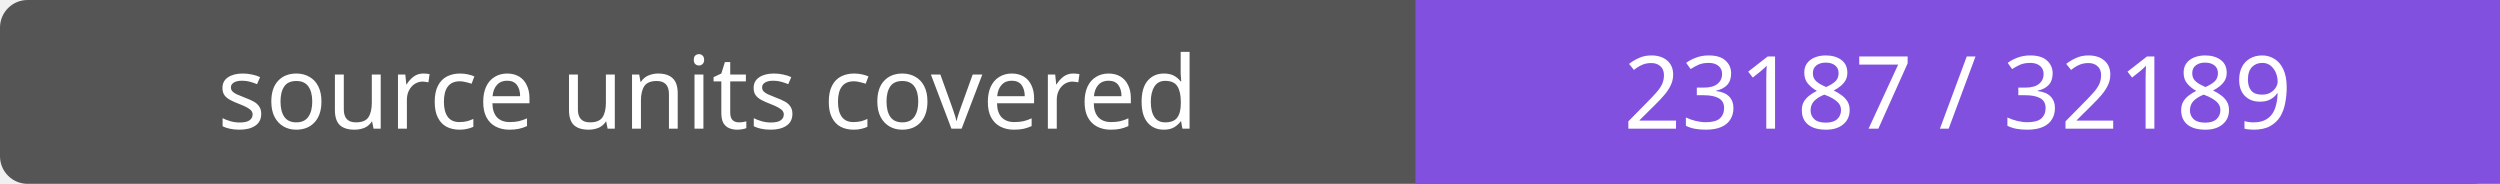
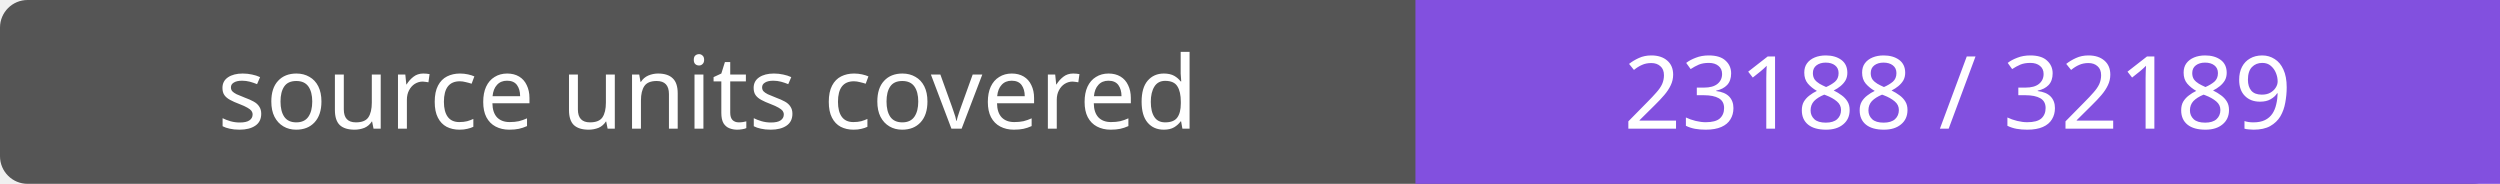
- <svg xmlns="http://www.w3.org/2000/svg" width="272" height="20" role="img" aria-label="source units covered: 23187 / 32189">
+ <svg xmlns="http://www.w3.org/2000/svg" width="272" height="20" role="img" aria-label="source units covered: 23188 / 32189">
  <rect width="272" height="20" rx="3" fill="#555" />
  <path fill="#8250df" d="M154 0h118v20H154z" />
  <g fill="#fff" text-anchor="middle" font-family="Verdana,sans-serif" font-size="11">
    <text x="77.0" y="14">source units covered</text>
-     <text x="213.0" y="14">23187 / 32189</text>
+     <text x="213.0" y="14">23188 / 32189</text>
  </g>
</svg>
